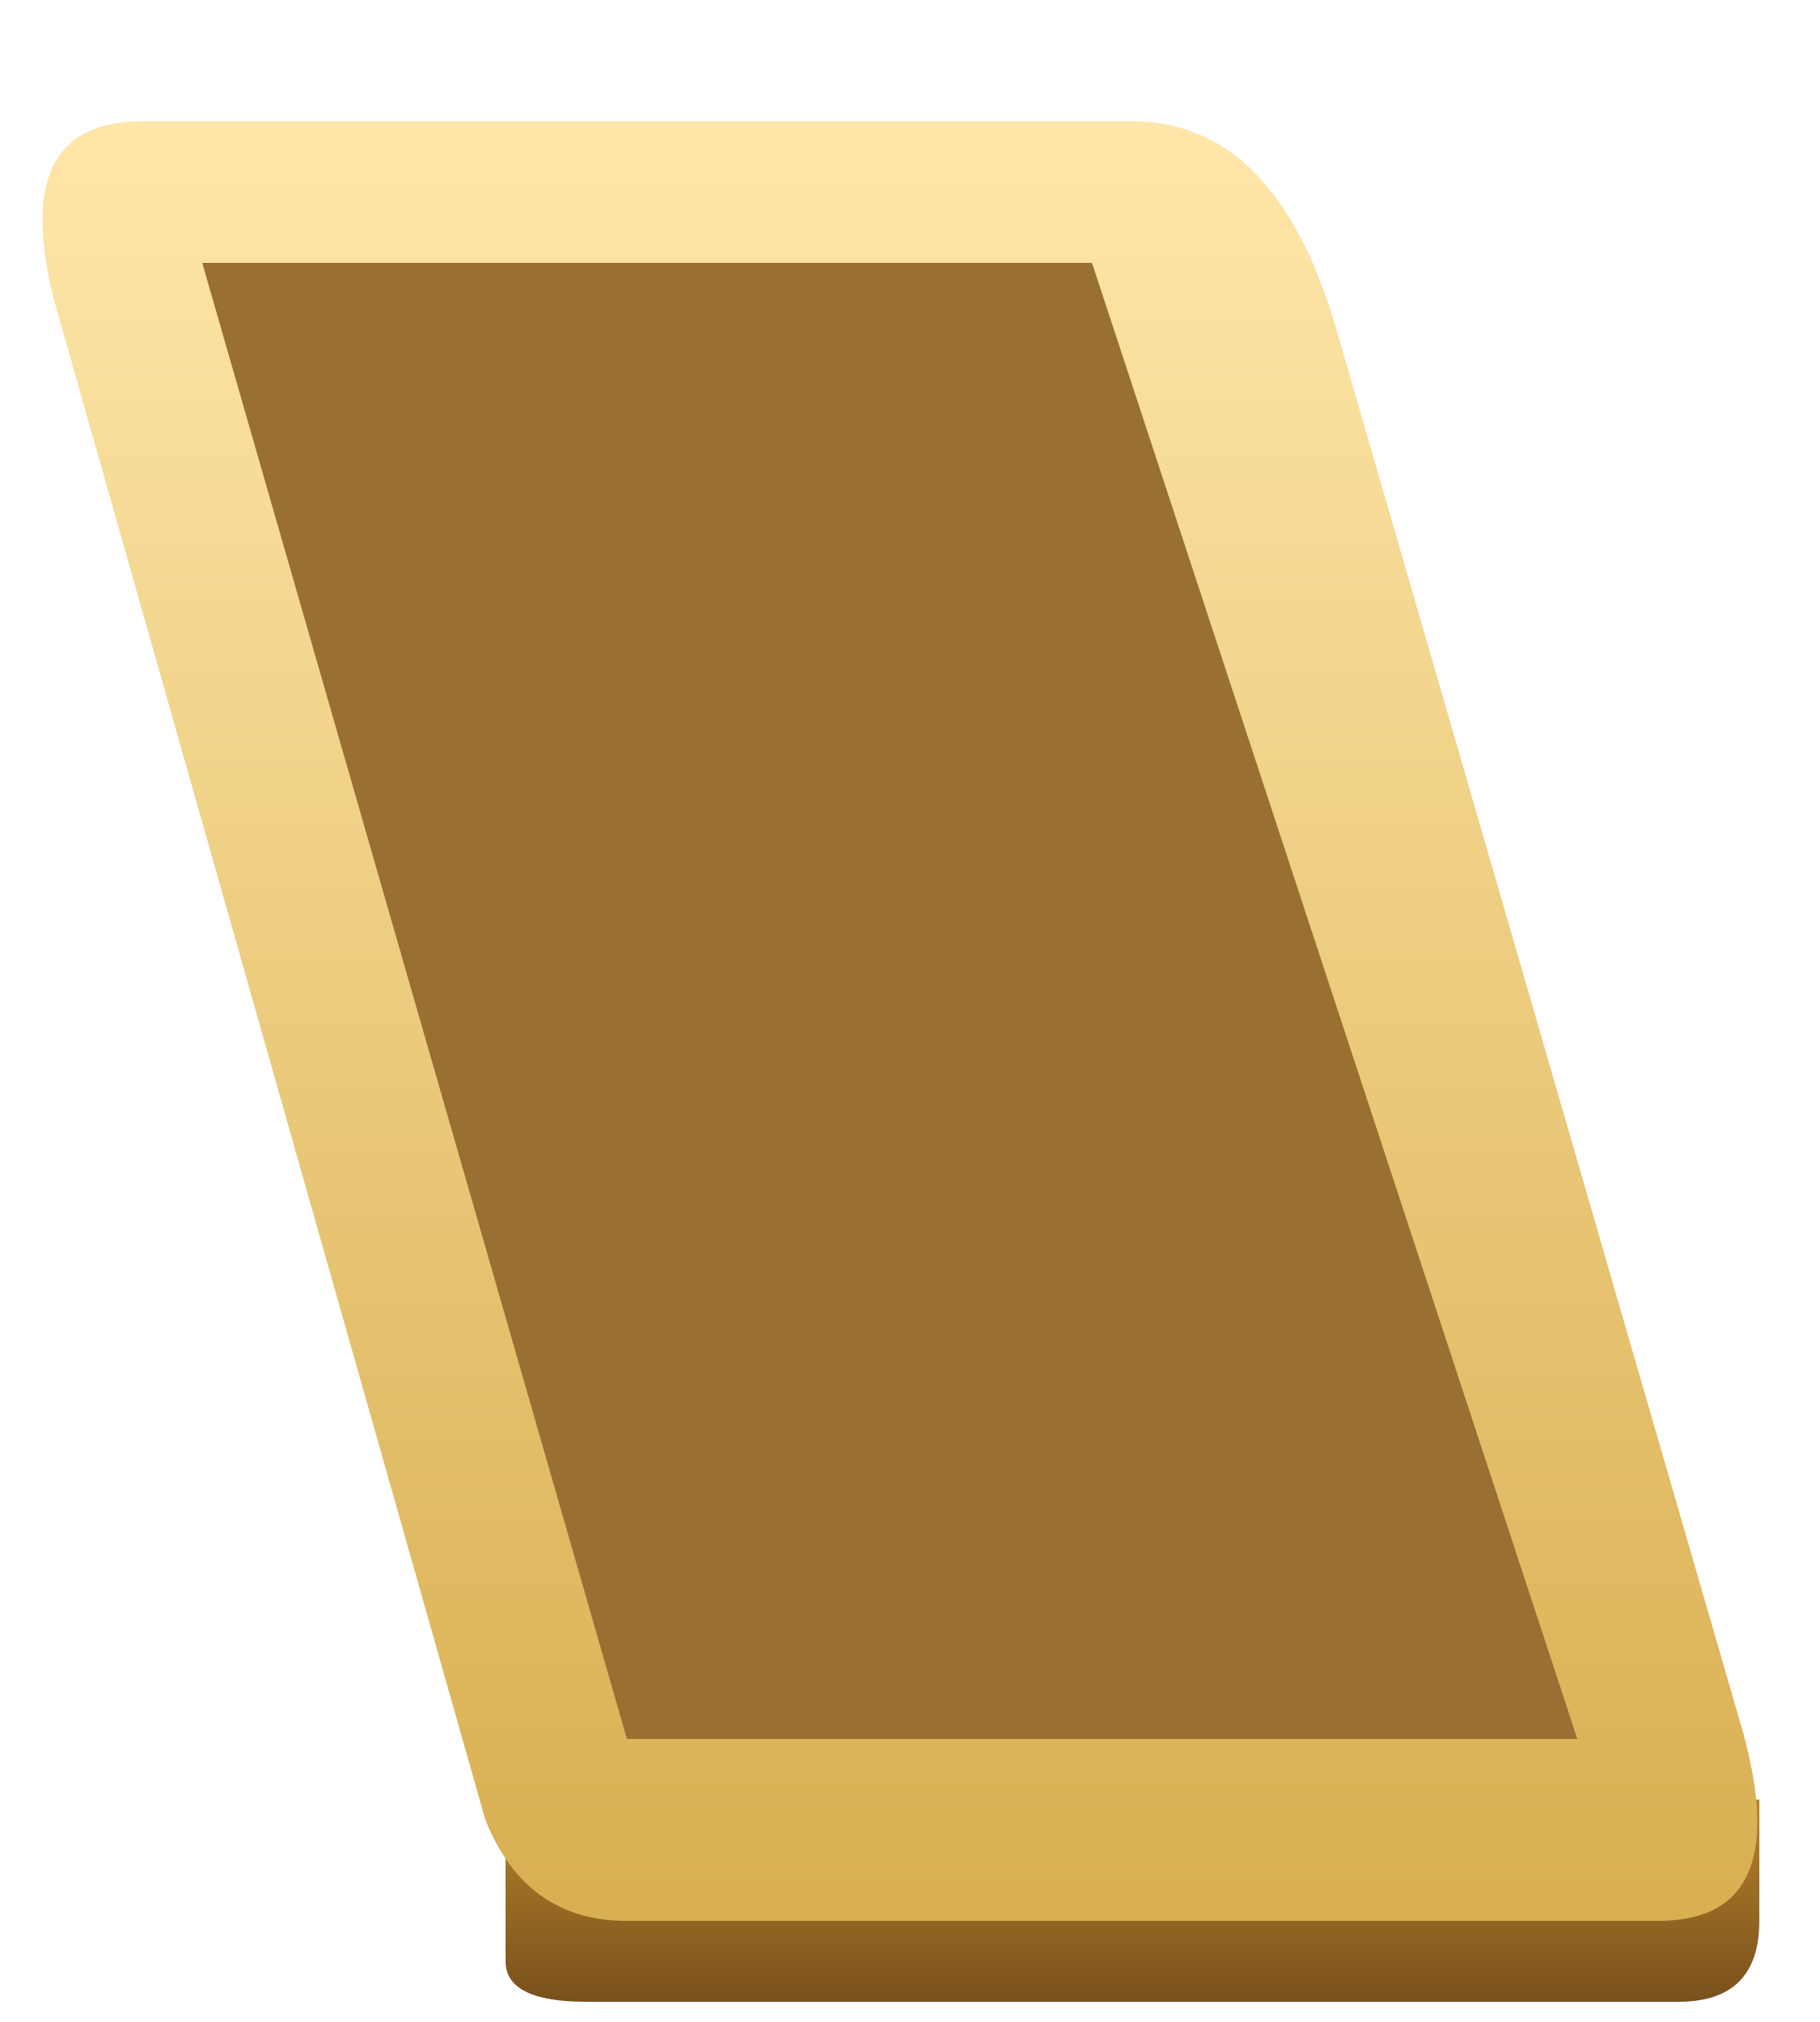
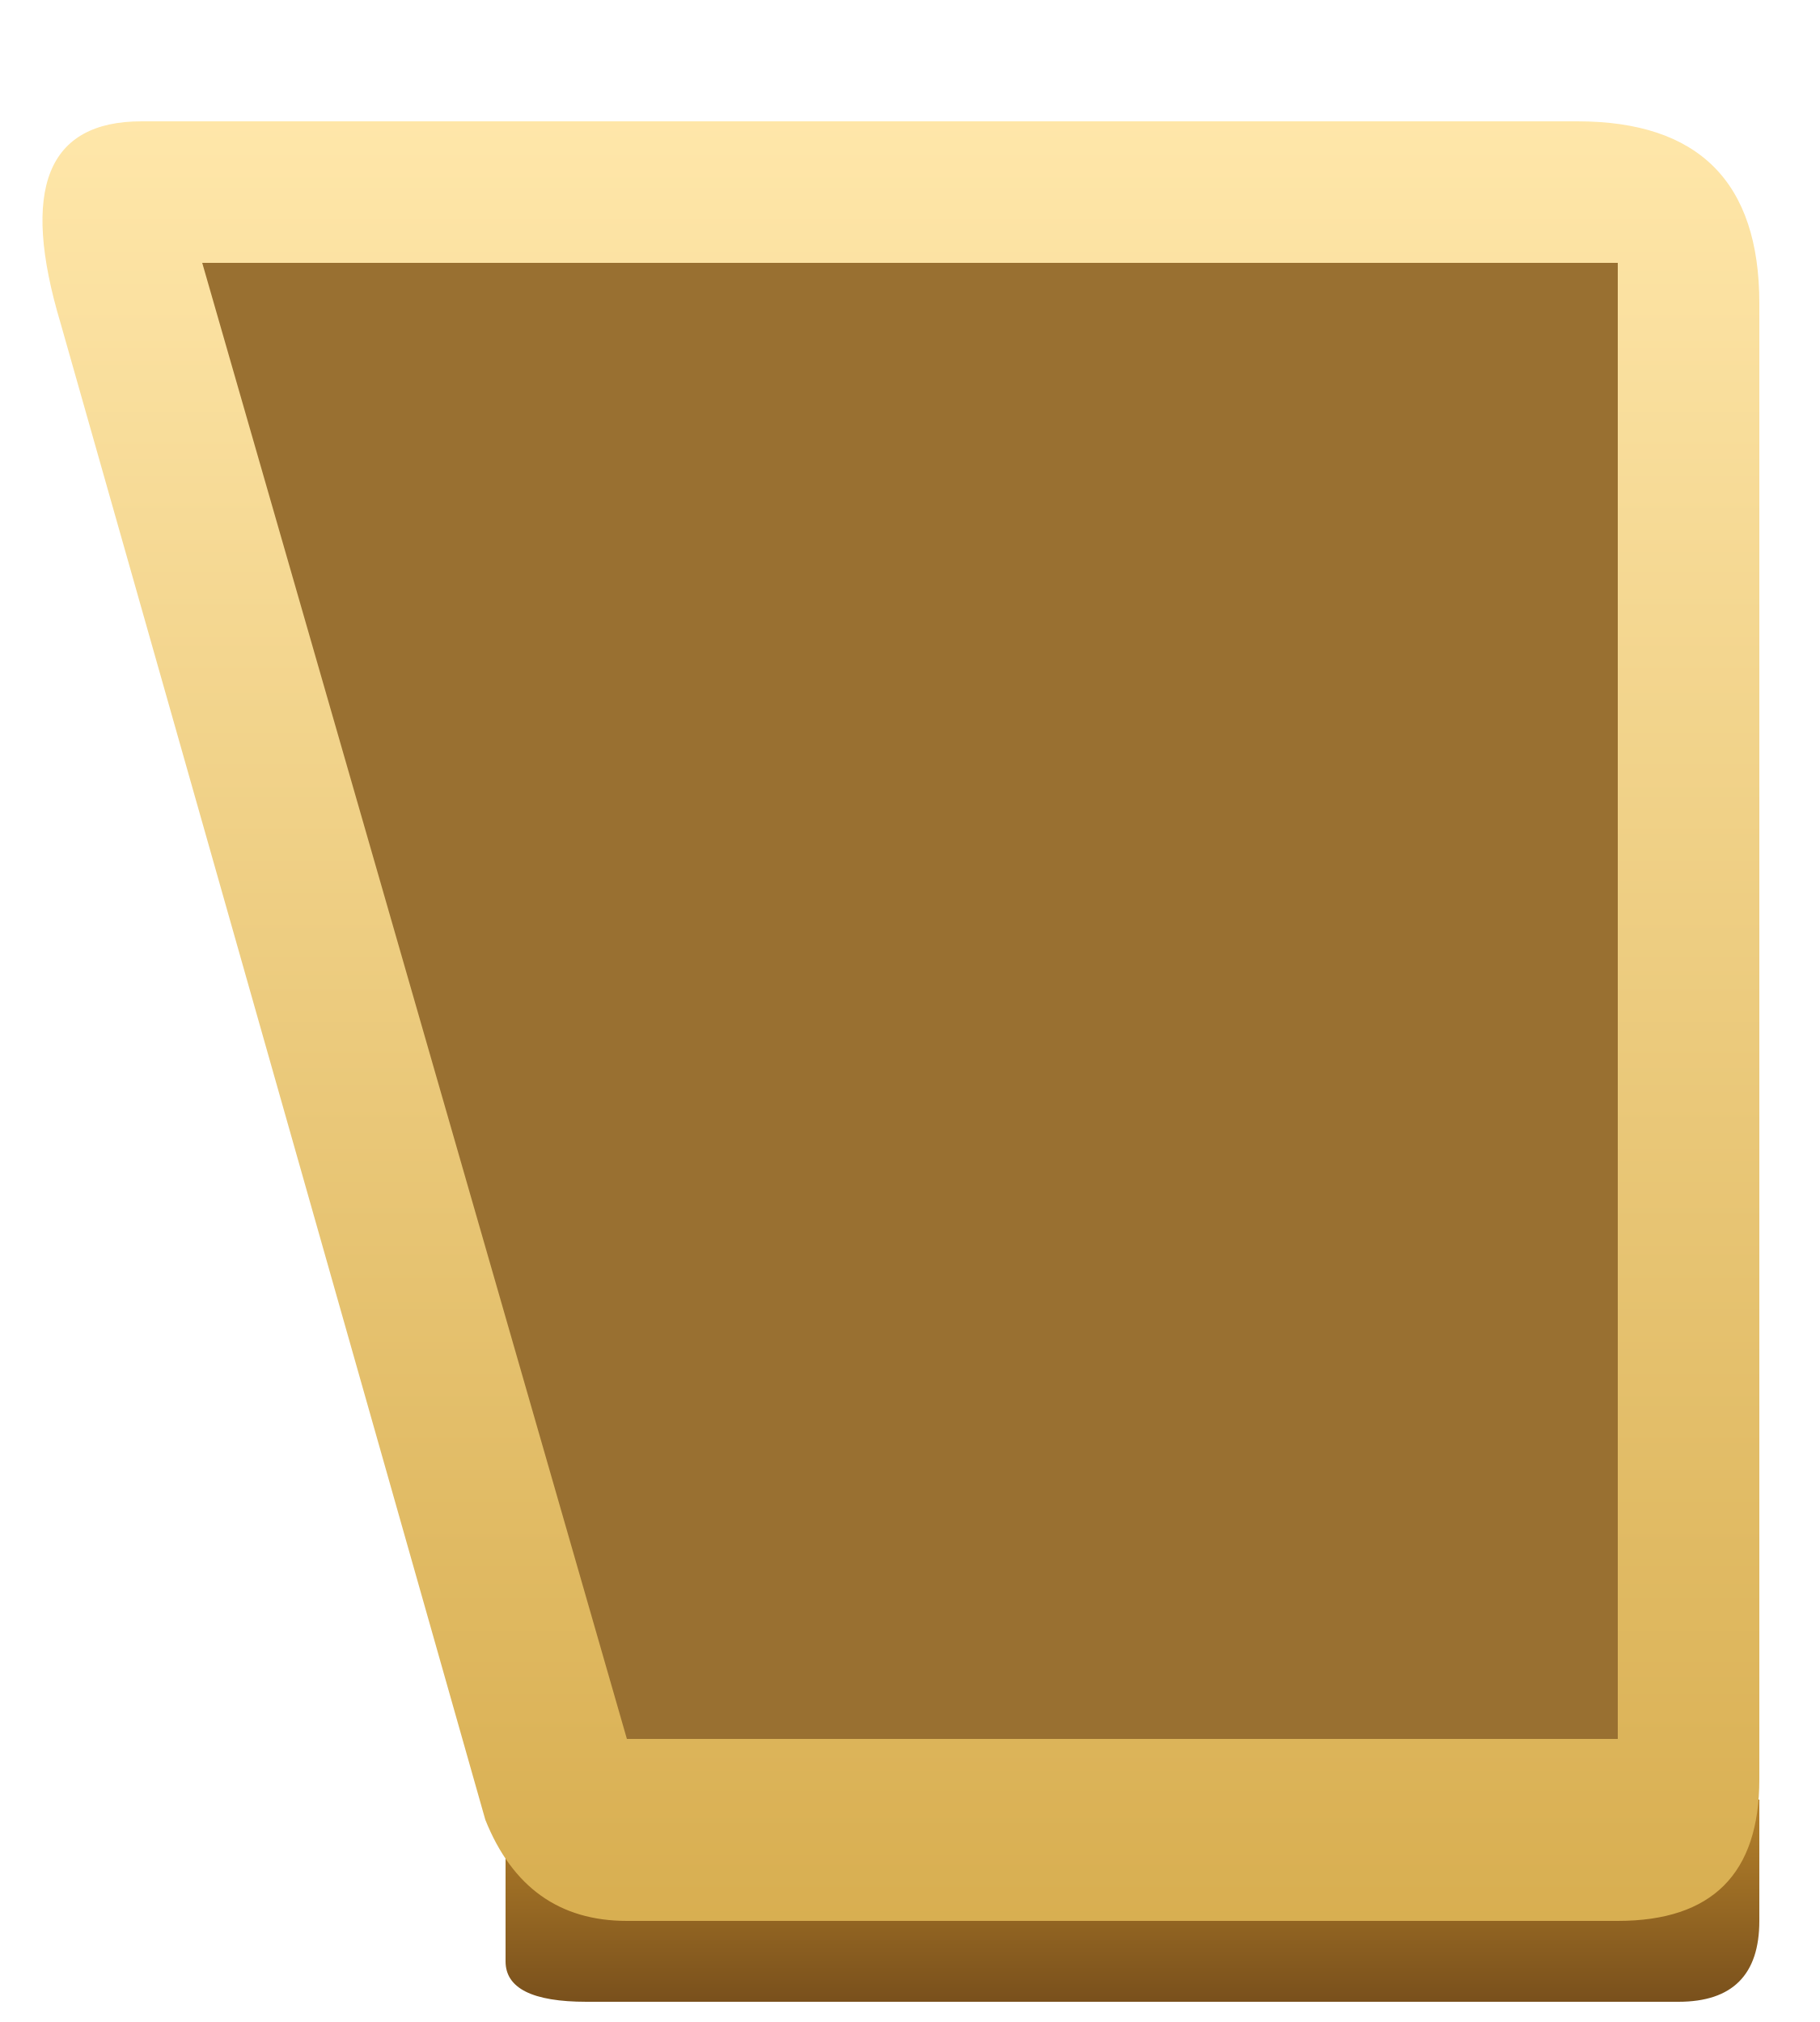
<svg xmlns="http://www.w3.org/2000/svg" viewBox="0 0 90 100">
  <defs>
    <linearGradient id="side" x2="0" y2="1">
      <stop stop-color="#b7832b" />
      <stop offset="1" stop-color="#79501c" />
    </linearGradient>
    <linearGradient id="bevel" x2="0" y2="1">
      <stop stop-color="#ffe7aa" />
      <stop offset="1" stop-color="#d8ae50" />
    </linearGradient>
  </defs>
  <g transform="translate(90 0) scale(-1 1)">
    <path d="M3 89H65V97Q65 99 61 99H7Q3 99 3 95Z" fill="url(#side)" />
-     <path d="M34 6H83Q90 6 87 16L66 90Q64 95 59 95H8Q1 95 4 85L24 16Q27 6 34 6Z" fill="url(#bevel)" />
-     <path d="M36 13H80L59 86H12Z" fill="#997031" />
+     <path d="M12 6H83Q90 6 87 16L66 90Q64 95 59 95H10Q3 95 3 88V15Q3 6 12 6Z" fill="url(#bevel)" />
+     <path d="M10 13H80L59 86H10Z" fill="#997031" />
  </g>
</svg>
